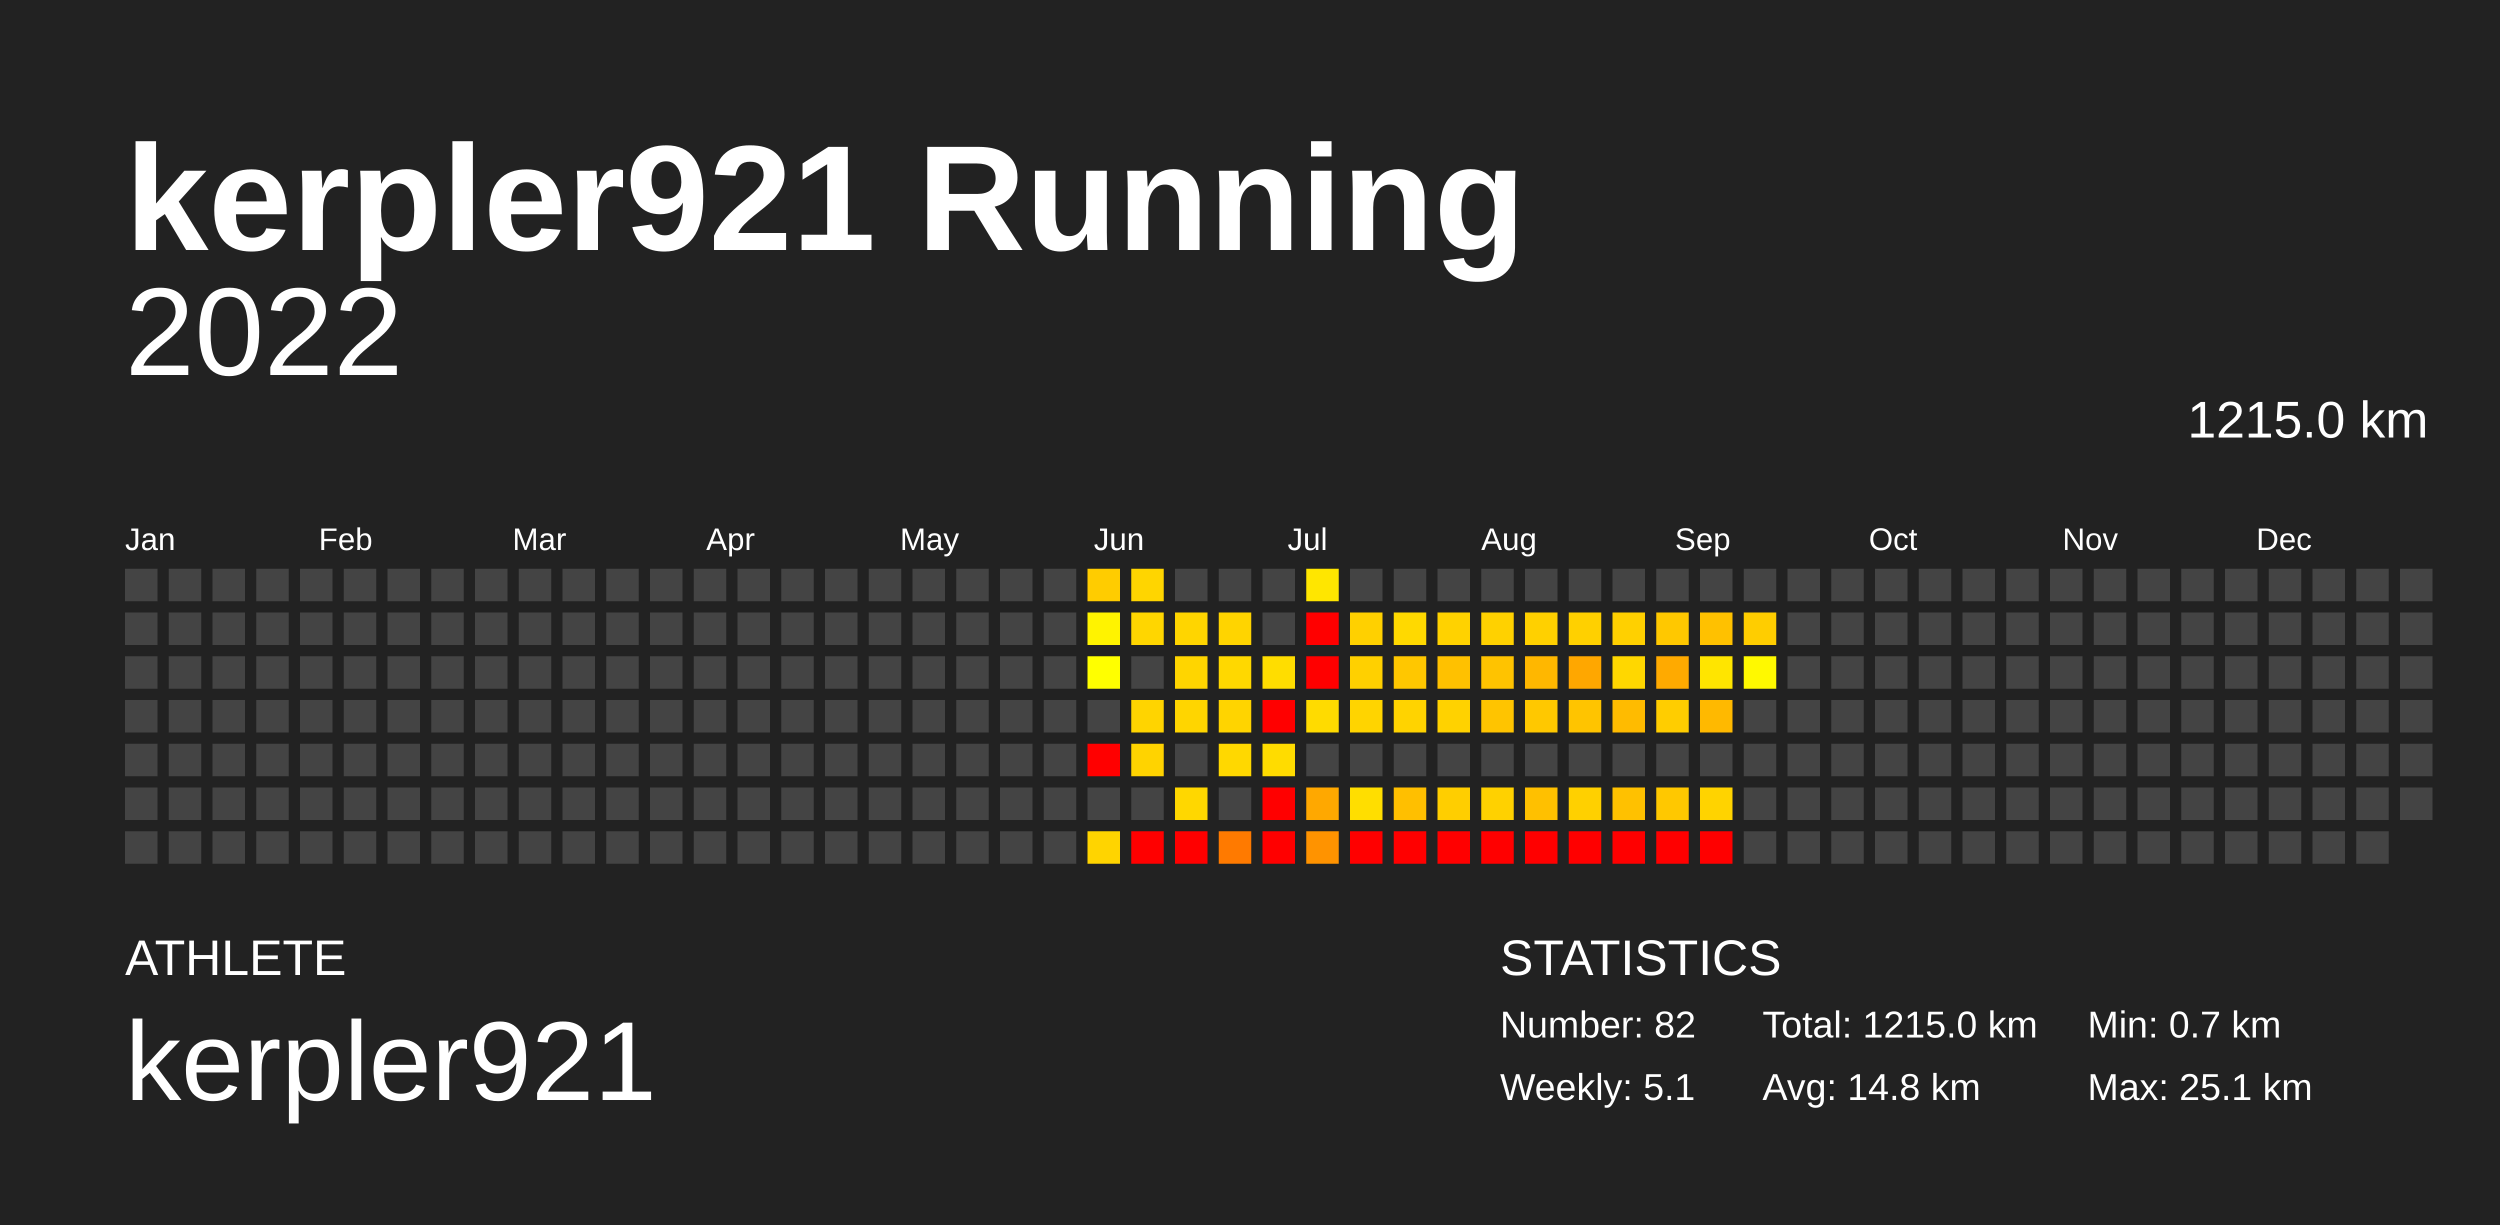
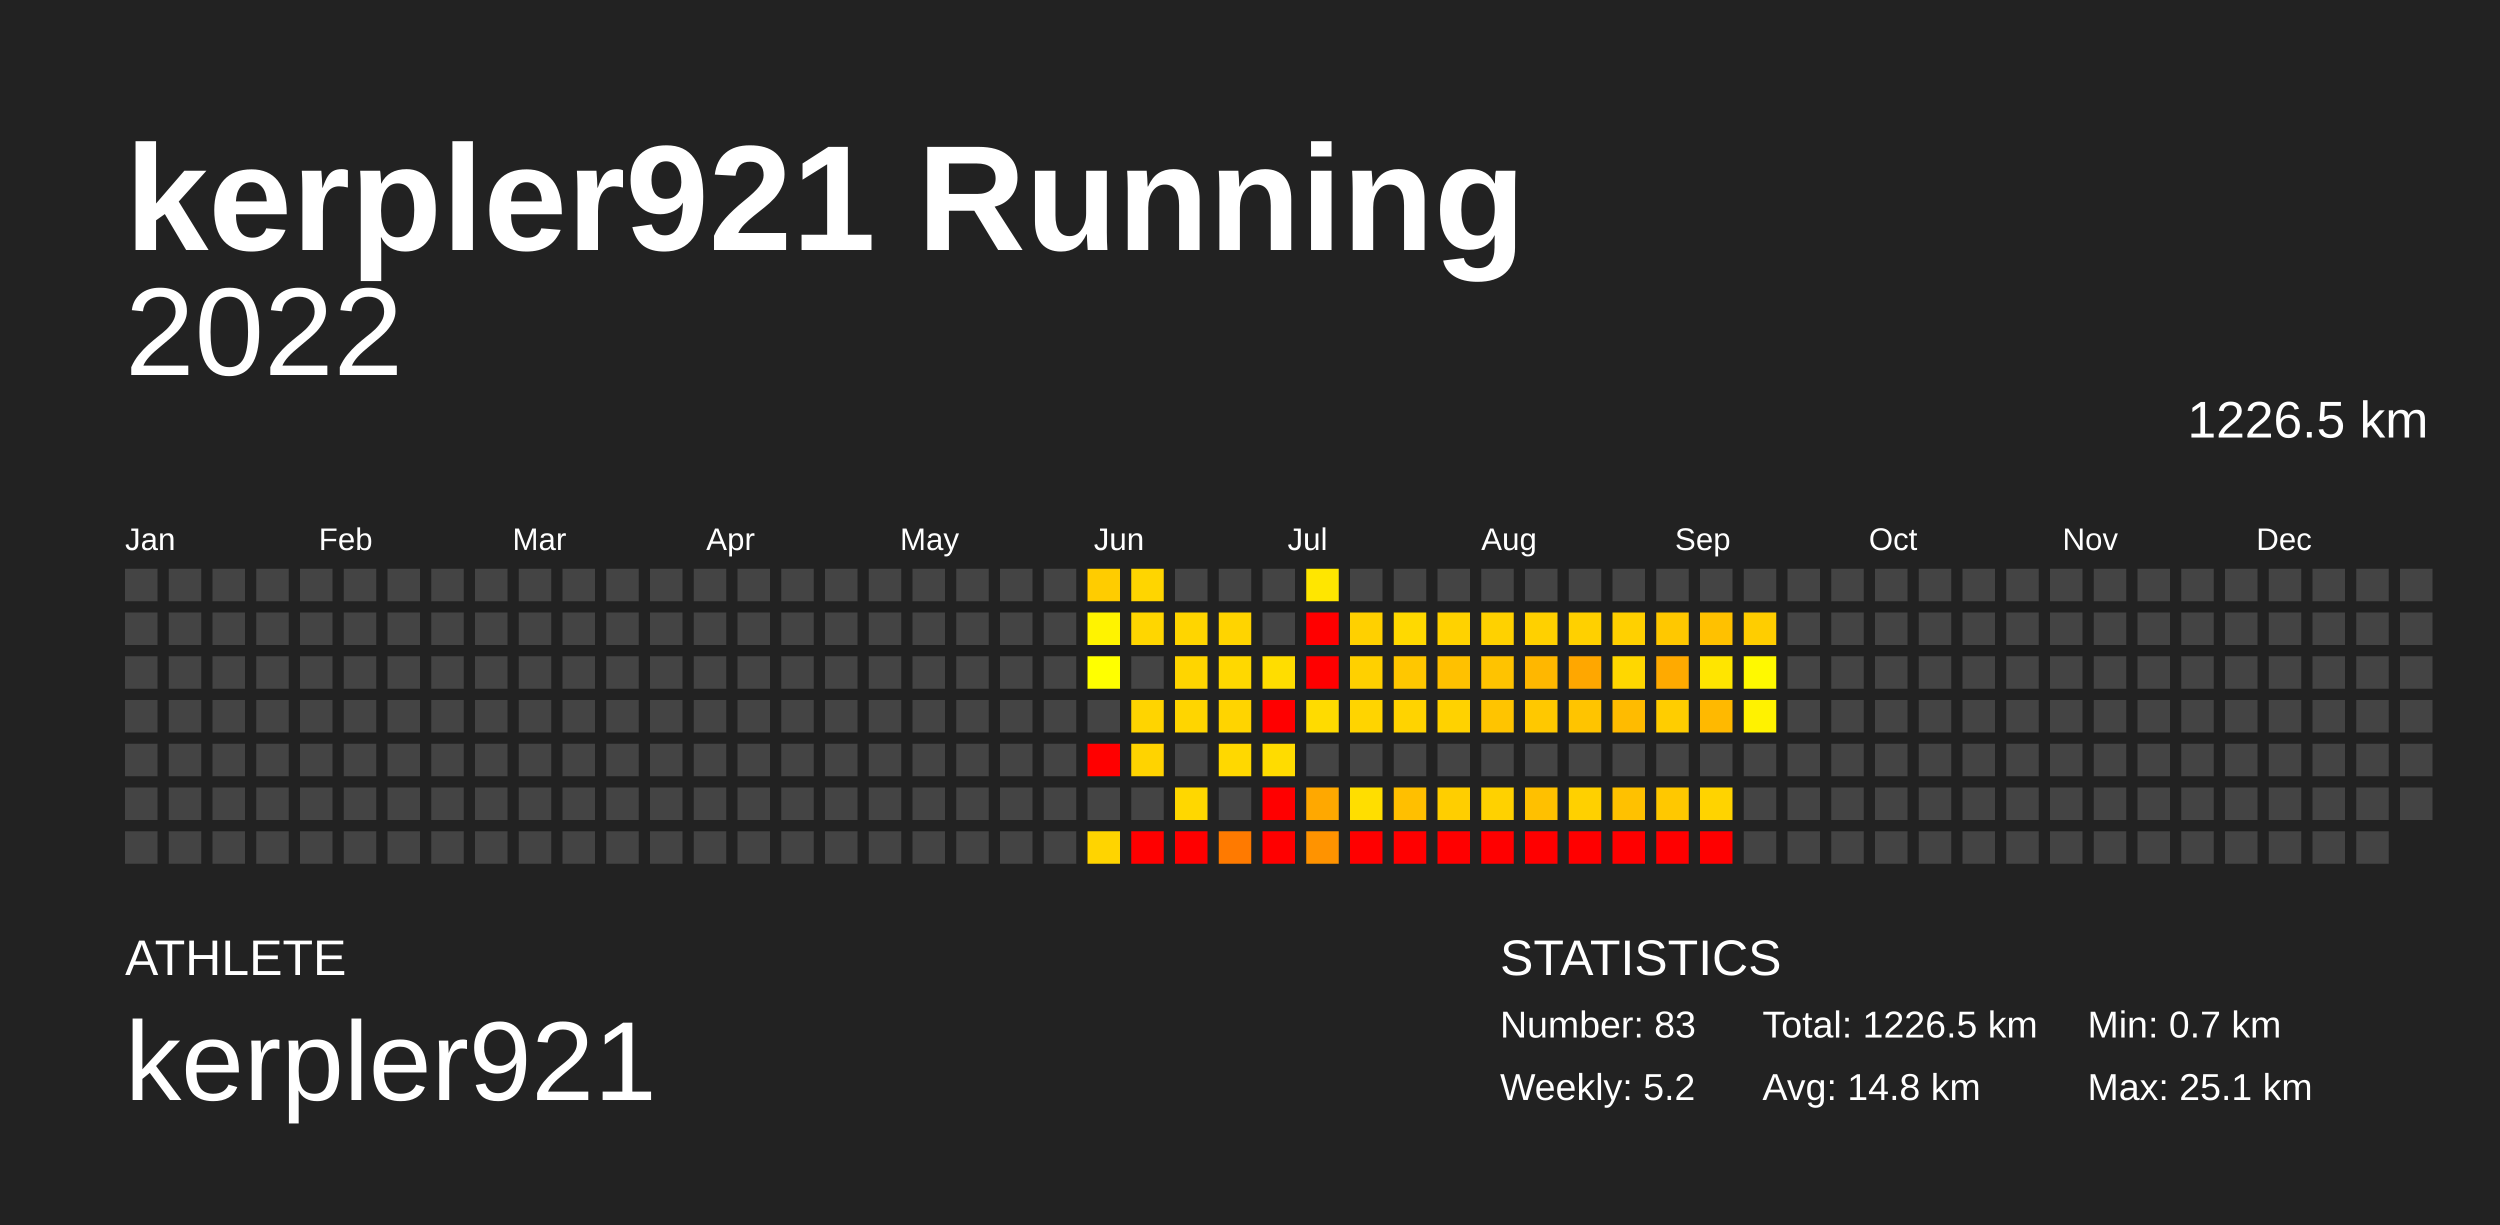
<svg xmlns="http://www.w3.org/2000/svg" baseProfile="full" height="98mm" version="1.1" viewBox="0,0,200,98" width="200mm">
  <defs />
  <rect fill="#222222" height="98" width="200" x="0" y="0" />
  <text fill="#FFFFFF" style="font-size:12px; font-family:Arial; font-weight:bold;" x="10" y="20">kerpler921 Running</text>
  <text fill="#FFFFFF" style="font-size:4px; font-family:Arial" x="10" y="78">ATHLETE</text>
  <text fill="#FFFFFF" style="font-size:9px; font-family:Arial" x="10" y="88">kerpler921</text>
  <text fill="#FFFFFF" style="font-size:4px; font-family:Arial" x="120" y="78">STATISTICS</text>
-   <text fill="#FFFFFF" style="font-size:3px; font-family:Arial" x="120" y="83">Number: 82</text>
-   <text fill="#FFFFFF" style="font-size:3px; font-family:Arial" x="120" y="88">Weekly: 5.1</text>
-   <text fill="#FFFFFF" style="font-size:3px; font-family:Arial" x="141" y="83">Total: 1215.0 km</text>
+   <text fill="#FFFFFF" style="font-size:3px; font-family:Arial" x="120" y="83">Number: 83</text>
+   <text fill="#FFFFFF" style="font-size:3px; font-family:Arial" x="120" y="88">Weekly: 5.2</text>
+   <text fill="#FFFFFF" style="font-size:3px; font-family:Arial" x="141" y="83">Total: 1226.5 km</text>
  <text fill="#FFFFFF" style="font-size:3px; font-family:Arial" x="141" y="88">Avg: 14.8 km</text>
  <text fill="#FFFFFF" style="font-size:3px; font-family:Arial" x="167" y="83">Min: 0.7 km</text>
  <text fill="#FFFFFF" style="font-size:3px; font-family:Arial" x="167" y="88">Max: 25.1 km</text>
  <text alignment-baseline="hanging" fill="#FFFFFF" style="font-size:10.0px; font-family:Arial;" x="10" y="30">2022</text>
-   <text alignment-baseline="hanging" fill="#FFFFFF" style="font-size:4.125px; font-family:Arial;" x="175" y="35">1215.0 km</text>
+   <text alignment-baseline="hanging" fill="#FFFFFF" style="font-size:4.125px; font-family:Arial;" x="175" y="35">1226.5 km</text>
  <text fill="#FFFFFF" style="font-size:2.5px; font-family:Arial" x="10.0" y="44">Jan</text>
  <text fill="#FFFFFF" style="font-size:2.5px; font-family:Arial" x="25.5" y="44">Feb</text>
  <text fill="#FFFFFF" style="font-size:2.5px; font-family:Arial" x="41.0" y="44">Mar</text>
  <text fill="#FFFFFF" style="font-size:2.5px; font-family:Arial" x="56.5" y="44">Apr</text>
  <text fill="#FFFFFF" style="font-size:2.5px; font-family:Arial" x="72.0" y="44">May</text>
  <text fill="#FFFFFF" style="font-size:2.5px; font-family:Arial" x="87.5" y="44">Jun</text>
  <text fill="#FFFFFF" style="font-size:2.5px; font-family:Arial" x="103.0" y="44">Jul</text>
  <text fill="#FFFFFF" style="font-size:2.5px; font-family:Arial" x="118.5" y="44">Aug</text>
  <text fill="#FFFFFF" style="font-size:2.5px; font-family:Arial" x="134.0" y="44">Sep</text>
  <text fill="#FFFFFF" style="font-size:2.5px; font-family:Arial" x="149.5" y="44">Oct</text>
  <text fill="#FFFFFF" style="font-size:2.5px; font-family:Arial" x="165.0" y="44">Nov</text>
  <text fill="#FFFFFF" style="font-size:2.5px; font-family:Arial" x="180.5" y="44">Dec</text>
  <rect fill="#444444" height="2.6" width="2.6" x="10.0" y="45.5" />
  <rect fill="#444444" height="2.6" width="2.6" x="10.0" y="49.0" />
  <rect fill="#444444" height="2.6" width="2.6" x="10.0" y="52.5" />
  <rect fill="#444444" height="2.6" width="2.6" x="10.0" y="56.0" />
  <rect fill="#444444" height="2.6" width="2.6" x="10.0" y="59.5" />
  <rect fill="#444444" height="2.6" width="2.6" x="10.0" y="63.0" />
  <rect fill="#444444" height="2.6" width="2.6" x="10.0" y="66.5" />
  <rect fill="#444444" height="2.6" width="2.6" x="13.5" y="45.5" />
  <rect fill="#444444" height="2.6" width="2.6" x="13.5" y="49.0" />
  <rect fill="#444444" height="2.6" width="2.6" x="13.5" y="52.5" />
  <rect fill="#444444" height="2.6" width="2.6" x="13.5" y="56.0" />
  <rect fill="#444444" height="2.6" width="2.6" x="13.5" y="59.5" />
  <rect fill="#444444" height="2.6" width="2.6" x="13.5" y="63.0" />
  <rect fill="#444444" height="2.6" width="2.6" x="13.5" y="66.5" />
  <rect fill="#444444" height="2.6" width="2.6" x="17.0" y="45.5" />
  <rect fill="#444444" height="2.6" width="2.6" x="17.0" y="49.0" />
  <rect fill="#444444" height="2.6" width="2.6" x="17.0" y="52.5" />
  <rect fill="#444444" height="2.6" width="2.6" x="17.0" y="56.0" />
  <rect fill="#444444" height="2.6" width="2.6" x="17.0" y="59.5" />
  <rect fill="#444444" height="2.6" width="2.6" x="17.0" y="63.0" />
  <rect fill="#444444" height="2.6" width="2.6" x="17.0" y="66.5" />
  <rect fill="#444444" height="2.6" width="2.6" x="20.5" y="45.5" />
  <rect fill="#444444" height="2.6" width="2.6" x="20.5" y="49.0" />
  <rect fill="#444444" height="2.6" width="2.6" x="20.5" y="52.5" />
  <rect fill="#444444" height="2.6" width="2.6" x="20.5" y="56.0" />
  <rect fill="#444444" height="2.6" width="2.6" x="20.5" y="59.5" />
  <rect fill="#444444" height="2.6" width="2.6" x="20.5" y="63.0" />
  <rect fill="#444444" height="2.6" width="2.6" x="20.5" y="66.5" />
  <rect fill="#444444" height="2.6" width="2.6" x="24.0" y="45.5" />
  <rect fill="#444444" height="2.6" width="2.6" x="24.0" y="49.0" />
  <rect fill="#444444" height="2.6" width="2.6" x="24.0" y="52.5" />
  <rect fill="#444444" height="2.6" width="2.6" x="24.0" y="56.0" />
  <rect fill="#444444" height="2.6" width="2.6" x="24.0" y="59.5" />
  <rect fill="#444444" height="2.6" width="2.6" x="24.0" y="63.0" />
  <rect fill="#444444" height="2.6" width="2.6" x="24.0" y="66.5" />
  <rect fill="#444444" height="2.6" width="2.6" x="27.5" y="45.5" />
  <rect fill="#444444" height="2.6" width="2.6" x="27.5" y="49.0" />
  <rect fill="#444444" height="2.6" width="2.6" x="27.5" y="52.5" />
  <rect fill="#444444" height="2.6" width="2.6" x="27.5" y="56.0" />
  <rect fill="#444444" height="2.6" width="2.6" x="27.5" y="59.5" />
  <rect fill="#444444" height="2.6" width="2.6" x="27.5" y="63.0" />
  <rect fill="#444444" height="2.6" width="2.6" x="27.5" y="66.5" />
  <rect fill="#444444" height="2.6" width="2.6" x="31.0" y="45.5" />
  <rect fill="#444444" height="2.6" width="2.6" x="31.0" y="49.0" />
  <rect fill="#444444" height="2.6" width="2.6" x="31.0" y="52.5" />
  <rect fill="#444444" height="2.6" width="2.6" x="31.0" y="56.0" />
  <rect fill="#444444" height="2.6" width="2.6" x="31.0" y="59.5" />
  <rect fill="#444444" height="2.6" width="2.6" x="31.0" y="63.0" />
  <rect fill="#444444" height="2.6" width="2.6" x="31.0" y="66.5" />
  <rect fill="#444444" height="2.6" width="2.6" x="34.5" y="45.5" />
  <rect fill="#444444" height="2.6" width="2.6" x="34.5" y="49.0" />
  <rect fill="#444444" height="2.6" width="2.6" x="34.5" y="52.5" />
  <rect fill="#444444" height="2.6" width="2.6" x="34.5" y="56.0" />
  <rect fill="#444444" height="2.6" width="2.6" x="34.5" y="59.5" />
  <rect fill="#444444" height="2.6" width="2.6" x="34.5" y="63.0" />
  <rect fill="#444444" height="2.6" width="2.6" x="34.5" y="66.5" />
  <rect fill="#444444" height="2.6" width="2.6" x="38.0" y="45.5" />
  <rect fill="#444444" height="2.6" width="2.6" x="38.0" y="49.0" />
  <rect fill="#444444" height="2.6" width="2.6" x="38.0" y="52.5" />
  <rect fill="#444444" height="2.6" width="2.6" x="38.0" y="56.0" />
  <rect fill="#444444" height="2.6" width="2.6" x="38.0" y="59.5" />
  <rect fill="#444444" height="2.6" width="2.6" x="38.0" y="63.0" />
  <rect fill="#444444" height="2.6" width="2.6" x="38.0" y="66.5" />
  <rect fill="#444444" height="2.6" width="2.6" x="41.5" y="45.5" />
  <rect fill="#444444" height="2.6" width="2.6" x="41.5" y="49.0" />
  <rect fill="#444444" height="2.6" width="2.6" x="41.5" y="52.5" />
  <rect fill="#444444" height="2.6" width="2.6" x="41.5" y="56.0" />
  <rect fill="#444444" height="2.6" width="2.6" x="41.5" y="59.5" />
  <rect fill="#444444" height="2.6" width="2.6" x="41.5" y="63.0" />
  <rect fill="#444444" height="2.6" width="2.6" x="41.5" y="66.5" />
  <rect fill="#444444" height="2.6" width="2.6" x="45.0" y="45.5" />
  <rect fill="#444444" height="2.6" width="2.6" x="45.0" y="49.0" />
  <rect fill="#444444" height="2.6" width="2.6" x="45.0" y="52.5" />
  <rect fill="#444444" height="2.6" width="2.6" x="45.0" y="56.0" />
  <rect fill="#444444" height="2.6" width="2.6" x="45.0" y="59.5" />
  <rect fill="#444444" height="2.6" width="2.6" x="45.0" y="63.0" />
  <rect fill="#444444" height="2.6" width="2.6" x="45.0" y="66.5" />
  <rect fill="#444444" height="2.6" width="2.6" x="48.5" y="45.5" />
  <rect fill="#444444" height="2.6" width="2.6" x="48.5" y="49.0" />
  <rect fill="#444444" height="2.6" width="2.6" x="48.5" y="52.5" />
  <rect fill="#444444" height="2.6" width="2.6" x="48.5" y="56.0" />
  <rect fill="#444444" height="2.6" width="2.6" x="48.5" y="59.5" />
  <rect fill="#444444" height="2.6" width="2.6" x="48.5" y="63.0" />
  <rect fill="#444444" height="2.6" width="2.6" x="48.5" y="66.5" />
  <rect fill="#444444" height="2.6" width="2.6" x="52.0" y="45.5" />
  <rect fill="#444444" height="2.6" width="2.6" x="52.0" y="49.0" />
  <rect fill="#444444" height="2.6" width="2.6" x="52.0" y="52.5" />
  <rect fill="#444444" height="2.6" width="2.6" x="52.0" y="56.0" />
  <rect fill="#444444" height="2.6" width="2.6" x="52.0" y="59.5" />
  <rect fill="#444444" height="2.6" width="2.6" x="52.0" y="63.0" />
  <rect fill="#444444" height="2.6" width="2.6" x="52.0" y="66.5" />
  <rect fill="#444444" height="2.6" width="2.6" x="55.5" y="45.5" />
  <rect fill="#444444" height="2.6" width="2.6" x="55.5" y="49.0" />
  <rect fill="#444444" height="2.6" width="2.6" x="55.5" y="52.5" />
  <rect fill="#444444" height="2.6" width="2.6" x="55.5" y="56.0" />
  <rect fill="#444444" height="2.6" width="2.6" x="55.5" y="59.5" />
  <rect fill="#444444" height="2.6" width="2.6" x="55.5" y="63.0" />
  <rect fill="#444444" height="2.6" width="2.6" x="55.5" y="66.5" />
  <rect fill="#444444" height="2.6" width="2.6" x="59.0" y="45.5" />
  <rect fill="#444444" height="2.6" width="2.6" x="59.0" y="49.0" />
  <rect fill="#444444" height="2.6" width="2.6" x="59.0" y="52.5" />
  <rect fill="#444444" height="2.6" width="2.6" x="59.0" y="56.0" />
  <rect fill="#444444" height="2.6" width="2.6" x="59.0" y="59.5" />
  <rect fill="#444444" height="2.6" width="2.6" x="59.0" y="63.0" />
  <rect fill="#444444" height="2.6" width="2.6" x="59.0" y="66.5" />
  <rect fill="#444444" height="2.6" width="2.6" x="62.5" y="45.5" />
  <rect fill="#444444" height="2.6" width="2.6" x="62.5" y="49.0" />
  <rect fill="#444444" height="2.6" width="2.6" x="62.5" y="52.5" />
  <rect fill="#444444" height="2.6" width="2.6" x="62.5" y="56.0" />
  <rect fill="#444444" height="2.6" width="2.6" x="62.5" y="59.5" />
  <rect fill="#444444" height="2.6" width="2.6" x="62.5" y="63.0" />
  <rect fill="#444444" height="2.6" width="2.6" x="62.5" y="66.5" />
  <rect fill="#444444" height="2.6" width="2.6" x="66.0" y="45.5" />
  <rect fill="#444444" height="2.6" width="2.6" x="66.0" y="49.0" />
  <rect fill="#444444" height="2.6" width="2.6" x="66.0" y="52.5" />
  <rect fill="#444444" height="2.6" width="2.6" x="66.0" y="56.0" />
  <rect fill="#444444" height="2.6" width="2.6" x="66.0" y="59.5" />
  <rect fill="#444444" height="2.6" width="2.6" x="66.0" y="63.0" />
  <rect fill="#444444" height="2.6" width="2.6" x="66.0" y="66.5" />
  <rect fill="#444444" height="2.6" width="2.6" x="69.5" y="45.5" />
  <rect fill="#444444" height="2.6" width="2.6" x="69.5" y="49.0" />
  <rect fill="#444444" height="2.6" width="2.6" x="69.5" y="52.5" />
  <rect fill="#444444" height="2.6" width="2.6" x="69.5" y="56.0" />
  <rect fill="#444444" height="2.6" width="2.6" x="69.5" y="59.5" />
  <rect fill="#444444" height="2.6" width="2.6" x="69.5" y="63.0" />
  <rect fill="#444444" height="2.6" width="2.6" x="69.5" y="66.5" />
  <rect fill="#444444" height="2.6" width="2.6" x="73.0" y="45.5" />
  <rect fill="#444444" height="2.6" width="2.6" x="73.0" y="49.0" />
  <rect fill="#444444" height="2.6" width="2.6" x="73.0" y="52.5" />
  <rect fill="#444444" height="2.6" width="2.6" x="73.0" y="56.0" />
  <rect fill="#444444" height="2.6" width="2.6" x="73.0" y="59.5" />
  <rect fill="#444444" height="2.6" width="2.6" x="73.0" y="63.0" />
  <rect fill="#444444" height="2.6" width="2.6" x="73.0" y="66.5" />
  <rect fill="#444444" height="2.6" width="2.6" x="76.5" y="45.5" />
  <rect fill="#444444" height="2.6" width="2.6" x="76.5" y="49.0" />
  <rect fill="#444444" height="2.6" width="2.6" x="76.5" y="52.5" />
  <rect fill="#444444" height="2.6" width="2.6" x="76.5" y="56.0" />
  <rect fill="#444444" height="2.6" width="2.6" x="76.5" y="59.5" />
  <rect fill="#444444" height="2.6" width="2.6" x="76.5" y="63.0" />
  <rect fill="#444444" height="2.6" width="2.6" x="76.5" y="66.5" />
  <rect fill="#444444" height="2.6" width="2.6" x="80.0" y="45.5" />
  <rect fill="#444444" height="2.6" width="2.6" x="80.0" y="49.0" />
  <rect fill="#444444" height="2.6" width="2.6" x="80.0" y="52.5" />
  <rect fill="#444444" height="2.6" width="2.6" x="80.0" y="56.0" />
  <rect fill="#444444" height="2.6" width="2.6" x="80.0" y="59.5" />
  <rect fill="#444444" height="2.6" width="2.6" x="80.0" y="63.0" />
  <rect fill="#444444" height="2.6" width="2.6" x="80.0" y="66.5" />
  <rect fill="#444444" height="2.6" width="2.6" x="83.5" y="45.5" />
  <rect fill="#444444" height="2.6" width="2.6" x="83.5" y="49.0" />
  <rect fill="#444444" height="2.6" width="2.6" x="83.5" y="52.5" />
  <rect fill="#444444" height="2.6" width="2.6" x="83.5" y="56.0" />
  <rect fill="#444444" height="2.6" width="2.6" x="83.5" y="59.5" />
  <rect fill="#444444" height="2.6" width="2.6" x="83.5" y="63.0" />
  <rect fill="#444444" height="2.6" width="2.6" x="83.5" y="66.5" />
  <rect fill="#ffcc00" height="2.6" width="2.6" x="87.0" y="45.5" />
  <rect fill="#fff300" height="2.6" width="2.6" x="87.0" y="49.0" />
  <rect fill="#ffff00" height="2.6" width="2.6" x="87.0" y="52.5" />
  <rect fill="#444444" height="2.6" width="2.6" x="87.0" y="56.0" />
  <rect fill="red" height="2.6" width="2.6" x="87.0" y="59.5" />
  <rect fill="#444444" height="2.6" width="2.6" x="87.0" y="63.0" />
  <rect fill="#ffd400" height="2.6" width="2.6" x="87.0" y="66.5" />
  <rect fill="#ffd500" height="2.6" width="2.6" x="90.5" y="45.5" />
  <rect fill="#ffd600" height="2.6" width="2.6" x="90.5" y="49.0" />
  <rect fill="#444444" height="2.6" width="2.6" x="90.5" y="52.5" />
  <rect fill="#ffd400" height="2.6" width="2.6" x="90.5" y="56.0" />
  <rect fill="#ffd300" height="2.6" width="2.6" x="90.5" y="59.5" />
  <rect fill="#444444" height="2.6" width="2.6" x="90.5" y="63.0" />
  <rect fill="red" height="2.6" width="2.6" x="90.5" y="66.5" />
  <rect fill="#444444" height="2.6" width="2.6" x="94.0" y="45.5" />
  <rect fill="#ffd500" height="2.6" width="2.6" x="94.0" y="49.0" />
  <rect fill="#ffd500" height="2.6" width="2.6" x="94.0" y="52.5" />
  <rect fill="#ffd500" height="2.6" width="2.6" x="94.0" y="56.0" />
  <rect fill="#444444" height="2.6" width="2.6" x="94.0" y="59.5" />
  <rect fill="#ffd700" height="2.6" width="2.6" x="94.0" y="63.0" />
  <rect fill="red" height="2.6" width="2.6" x="94.0" y="66.5" />
  <rect fill="#444444" height="2.6" width="2.6" x="97.5" y="45.5" />
  <rect fill="#ffd400" height="2.6" width="2.6" x="97.5" y="49.0" />
  <rect fill="#ffd800" height="2.6" width="2.6" x="97.5" y="52.5" />
  <rect fill="#ffd400" height="2.6" width="2.6" x="97.5" y="56.0" />
  <rect fill="#ffd800" height="2.6" width="2.6" x="97.5" y="59.5" />
  <rect fill="#444444" height="2.6" width="2.6" x="97.5" y="63.0" />
  <rect fill="#ff7a00" height="2.6" width="2.6" x="97.5" y="66.5" />
  <rect fill="#444444" height="2.6" width="2.6" x="101.0" y="45.5" />
  <rect fill="#444444" height="2.6" width="2.6" x="101.0" y="49.0" />
  <rect fill="#ffdd00" height="2.6" width="2.6" x="101.0" y="52.5" />
  <rect fill="red" height="2.6" width="2.6" x="101.0" y="56.0" />
  <rect fill="#ffdc00" height="2.6" width="2.6" x="101.0" y="59.5" />
  <rect fill="red" height="2.6" width="2.6" x="101.0" y="63.0" />
  <rect fill="red" height="2.6" width="2.6" x="101.0" y="66.5" />
  <rect fill="#ffe600" height="2.6" width="2.6" x="104.5" y="45.5" />
  <rect fill="red" height="2.6" width="2.6" x="104.5" y="49.0" />
  <rect fill="red" height="2.6" width="2.6" x="104.5" y="52.5" />
  <rect fill="#ffdb00" height="2.6" width="2.6" x="104.5" y="56.0" />
  <rect fill="#444444" height="2.6" width="2.6" x="104.5" y="59.5" />
  <rect fill="#ffa800" height="2.6" width="2.6" x="104.5" y="63.0" />
  <rect fill="#ff9300" height="2.6" width="2.6" x="104.5" y="66.5" />
  <rect fill="#444444" height="2.6" width="2.6" x="108.0" y="45.5" />
  <rect fill="#ffd000" height="2.6" width="2.6" x="108.0" y="49.0" />
  <rect fill="#ffd000" height="2.6" width="2.6" x="108.0" y="52.5" />
  <rect fill="#ffd400" height="2.6" width="2.6" x="108.0" y="56.0" />
  <rect fill="#444444" height="2.6" width="2.6" x="108.0" y="59.5" />
  <rect fill="#ffde00" height="2.6" width="2.6" x="108.0" y="63.0" />
  <rect fill="red" height="2.6" width="2.6" x="108.0" y="66.5" />
  <rect fill="#444444" height="2.6" width="2.6" x="111.5" y="45.5" />
  <rect fill="#ffd900" height="2.6" width="2.6" x="111.5" y="49.0" />
  <rect fill="#ffc700" height="2.6" width="2.6" x="111.5" y="52.5" />
  <rect fill="#ffd300" height="2.6" width="2.6" x="111.5" y="56.0" />
  <rect fill="#444444" height="2.6" width="2.6" x="111.5" y="59.5" />
  <rect fill="#ffbf00" height="2.6" width="2.6" x="111.5" y="63.0" />
  <rect fill="red" height="2.6" width="2.6" x="111.5" y="66.5" />
  <rect fill="#444444" height="2.6" width="2.6" x="115.0" y="45.5" />
  <rect fill="#ffd200" height="2.6" width="2.6" x="115.0" y="49.0" />
  <rect fill="#ffc100" height="2.6" width="2.6" x="115.0" y="52.5" />
  <rect fill="#ffd200" height="2.6" width="2.6" x="115.0" y="56.0" />
  <rect fill="#444444" height="2.6" width="2.6" x="115.0" y="59.5" />
  <rect fill="#ffce00" height="2.6" width="2.6" x="115.0" y="63.0" />
  <rect fill="red" height="2.6" width="2.6" x="115.0" y="66.5" />
  <rect fill="#444444" height="2.6" width="2.6" x="118.5" y="45.5" />
  <rect fill="#ffd100" height="2.6" width="2.6" x="118.5" y="49.0" />
  <rect fill="#ffc300" height="2.6" width="2.6" x="118.5" y="52.5" />
  <rect fill="#ffc400" height="2.6" width="2.6" x="118.5" y="56.0" />
  <rect fill="#444444" height="2.6" width="2.6" x="118.5" y="59.5" />
  <rect fill="#ffd100" height="2.6" width="2.6" x="118.5" y="63.0" />
  <rect fill="red" height="2.6" width="2.6" x="118.5" y="66.5" />
  <rect fill="#444444" height="2.6" width="2.6" x="122.0" y="45.5" />
  <rect fill="#ffd000" height="2.6" width="2.6" x="122.0" y="49.0" />
  <rect fill="#ffb700" height="2.6" width="2.6" x="122.0" y="52.5" />
  <rect fill="#ffc800" height="2.6" width="2.6" x="122.0" y="56.0" />
  <rect fill="#444444" height="2.6" width="2.6" x="122.0" y="59.5" />
  <rect fill="#ffc000" height="2.6" width="2.6" x="122.0" y="63.0" />
  <rect fill="red" height="2.6" width="2.6" x="122.0" y="66.5" />
  <rect fill="#444444" height="2.6" width="2.6" x="125.5" y="45.5" />
  <rect fill="#ffd000" height="2.6" width="2.6" x="125.5" y="49.0" />
  <rect fill="#ffa700" height="2.6" width="2.6" x="125.5" y="52.5" />
  <rect fill="#ffc400" height="2.6" width="2.6" x="125.5" y="56.0" />
  <rect fill="#444444" height="2.6" width="2.6" x="125.5" y="59.5" />
  <rect fill="#ffd000" height="2.6" width="2.6" x="125.5" y="63.0" />
  <rect fill="red" height="2.6" width="2.6" x="125.5" y="66.5" />
  <rect fill="#444444" height="2.6" width="2.6" x="129.0" y="45.5" />
  <rect fill="#ffd000" height="2.6" width="2.6" x="129.0" y="49.0" />
  <rect fill="#ffd700" height="2.6" width="2.6" x="129.0" y="52.5" />
  <rect fill="#ffbb00" height="2.6" width="2.6" x="129.0" y="56.0" />
  <rect fill="#444444" height="2.6" width="2.6" x="129.0" y="59.5" />
  <rect fill="#ffc100" height="2.6" width="2.6" x="129.0" y="63.0" />
  <rect fill="red" height="2.6" width="2.6" x="129.0" y="66.5" />
  <rect fill="#444444" height="2.6" width="2.6" x="132.5" y="45.5" />
  <rect fill="#ffc800" height="2.6" width="2.6" x="132.5" y="49.0" />
  <rect fill="#ffaa00" height="2.6" width="2.6" x="132.5" y="52.5" />
  <rect fill="#ffcd00" height="2.6" width="2.6" x="132.5" y="56.0" />
  <rect fill="#444444" height="2.6" width="2.6" x="132.5" y="59.5" />
  <rect fill="#ffc800" height="2.6" width="2.6" x="132.5" y="63.0" />
  <rect fill="red" height="2.6" width="2.6" x="132.5" y="66.5" />
  <rect fill="#444444" height="2.6" width="2.6" x="136.0" y="45.5" />
  <rect fill="#ffc100" height="2.6" width="2.6" x="136.0" y="49.0" />
  <rect fill="#ffe500" height="2.6" width="2.6" x="136.0" y="52.5" />
  <rect fill="#ffb900" height="2.6" width="2.6" x="136.0" y="56.0" />
  <rect fill="#444444" height="2.6" width="2.6" x="136.0" y="59.5" />
  <rect fill="#ffd300" height="2.6" width="2.6" x="136.0" y="63.0" />
  <rect fill="red" height="2.6" width="2.6" x="136.0" y="66.5" />
  <rect fill="#444444" height="2.6" width="2.6" x="139.5" y="45.5" />
  <rect fill="#ffcd00" height="2.6" width="2.6" x="139.5" y="49.0" />
  <rect fill="#fff900" height="2.6" width="2.6" x="139.5" y="52.5" />
-   <rect fill="#444444" height="2.6" width="2.6" x="139.5" y="56.0" />
+   <rect fill="#fff200" height="2.6" width="2.6" x="139.5" y="56.0" />
  <rect fill="#444444" height="2.6" width="2.6" x="139.5" y="59.5" />
  <rect fill="#444444" height="2.6" width="2.6" x="139.5" y="63.0" />
  <rect fill="#444444" height="2.6" width="2.6" x="139.5" y="66.5" />
  <rect fill="#444444" height="2.6" width="2.6" x="143.0" y="45.5" />
  <rect fill="#444444" height="2.6" width="2.6" x="143.0" y="49.0" />
  <rect fill="#444444" height="2.6" width="2.6" x="143.0" y="52.5" />
  <rect fill="#444444" height="2.6" width="2.6" x="143.0" y="56.0" />
  <rect fill="#444444" height="2.6" width="2.6" x="143.0" y="59.5" />
  <rect fill="#444444" height="2.6" width="2.6" x="143.0" y="63.0" />
  <rect fill="#444444" height="2.6" width="2.6" x="143.0" y="66.5" />
  <rect fill="#444444" height="2.6" width="2.6" x="146.5" y="45.5" />
  <rect fill="#444444" height="2.6" width="2.6" x="146.5" y="49.0" />
  <rect fill="#444444" height="2.6" width="2.6" x="146.5" y="52.5" />
  <rect fill="#444444" height="2.6" width="2.6" x="146.5" y="56.0" />
  <rect fill="#444444" height="2.6" width="2.6" x="146.5" y="59.5" />
  <rect fill="#444444" height="2.6" width="2.6" x="146.5" y="63.0" />
  <rect fill="#444444" height="2.6" width="2.6" x="146.5" y="66.5" />
  <rect fill="#444444" height="2.6" width="2.6" x="150.0" y="45.5" />
  <rect fill="#444444" height="2.6" width="2.6" x="150.0" y="49.0" />
  <rect fill="#444444" height="2.6" width="2.6" x="150.0" y="52.5" />
  <rect fill="#444444" height="2.6" width="2.6" x="150.0" y="56.0" />
  <rect fill="#444444" height="2.6" width="2.6" x="150.0" y="59.5" />
  <rect fill="#444444" height="2.6" width="2.6" x="150.0" y="63.0" />
  <rect fill="#444444" height="2.6" width="2.6" x="150.0" y="66.5" />
  <rect fill="#444444" height="2.6" width="2.6" x="153.5" y="45.5" />
  <rect fill="#444444" height="2.6" width="2.6" x="153.5" y="49.0" />
  <rect fill="#444444" height="2.6" width="2.6" x="153.5" y="52.5" />
  <rect fill="#444444" height="2.6" width="2.6" x="153.5" y="56.0" />
  <rect fill="#444444" height="2.6" width="2.6" x="153.5" y="59.5" />
  <rect fill="#444444" height="2.6" width="2.6" x="153.5" y="63.0" />
  <rect fill="#444444" height="2.6" width="2.6" x="153.5" y="66.5" />
  <rect fill="#444444" height="2.6" width="2.6" x="157.0" y="45.5" />
  <rect fill="#444444" height="2.6" width="2.6" x="157.0" y="49.0" />
  <rect fill="#444444" height="2.6" width="2.6" x="157.0" y="52.5" />
  <rect fill="#444444" height="2.6" width="2.6" x="157.0" y="56.0" />
  <rect fill="#444444" height="2.6" width="2.6" x="157.0" y="59.5" />
  <rect fill="#444444" height="2.6" width="2.6" x="157.0" y="63.0" />
  <rect fill="#444444" height="2.6" width="2.6" x="157.0" y="66.5" />
  <rect fill="#444444" height="2.6" width="2.6" x="160.5" y="45.5" />
  <rect fill="#444444" height="2.6" width="2.6" x="160.5" y="49.0" />
  <rect fill="#444444" height="2.6" width="2.6" x="160.5" y="52.5" />
  <rect fill="#444444" height="2.6" width="2.6" x="160.5" y="56.0" />
  <rect fill="#444444" height="2.6" width="2.6" x="160.5" y="59.5" />
  <rect fill="#444444" height="2.6" width="2.6" x="160.5" y="63.0" />
  <rect fill="#444444" height="2.6" width="2.6" x="160.5" y="66.5" />
  <rect fill="#444444" height="2.6" width="2.6" x="164.0" y="45.5" />
  <rect fill="#444444" height="2.6" width="2.6" x="164.0" y="49.0" />
  <rect fill="#444444" height="2.6" width="2.6" x="164.0" y="52.5" />
  <rect fill="#444444" height="2.6" width="2.6" x="164.0" y="56.0" />
  <rect fill="#444444" height="2.6" width="2.6" x="164.0" y="59.5" />
  <rect fill="#444444" height="2.6" width="2.6" x="164.0" y="63.0" />
  <rect fill="#444444" height="2.6" width="2.6" x="164.0" y="66.5" />
  <rect fill="#444444" height="2.6" width="2.6" x="167.5" y="45.5" />
  <rect fill="#444444" height="2.6" width="2.6" x="167.5" y="49.0" />
  <rect fill="#444444" height="2.6" width="2.6" x="167.5" y="52.5" />
  <rect fill="#444444" height="2.6" width="2.6" x="167.5" y="56.0" />
  <rect fill="#444444" height="2.6" width="2.6" x="167.5" y="59.5" />
  <rect fill="#444444" height="2.6" width="2.6" x="167.5" y="63.0" />
  <rect fill="#444444" height="2.6" width="2.6" x="167.5" y="66.5" />
  <rect fill="#444444" height="2.6" width="2.6" x="171.0" y="45.5" />
  <rect fill="#444444" height="2.6" width="2.6" x="171.0" y="49.0" />
  <rect fill="#444444" height="2.6" width="2.6" x="171.0" y="52.5" />
  <rect fill="#444444" height="2.6" width="2.6" x="171.0" y="56.0" />
  <rect fill="#444444" height="2.6" width="2.6" x="171.0" y="59.5" />
  <rect fill="#444444" height="2.6" width="2.6" x="171.0" y="63.0" />
  <rect fill="#444444" height="2.6" width="2.6" x="171.0" y="66.5" />
  <rect fill="#444444" height="2.6" width="2.6" x="174.5" y="45.5" />
  <rect fill="#444444" height="2.6" width="2.6" x="174.5" y="49.0" />
  <rect fill="#444444" height="2.6" width="2.6" x="174.5" y="52.5" />
  <rect fill="#444444" height="2.6" width="2.6" x="174.5" y="56.0" />
  <rect fill="#444444" height="2.6" width="2.6" x="174.5" y="59.5" />
  <rect fill="#444444" height="2.6" width="2.6" x="174.5" y="63.0" />
  <rect fill="#444444" height="2.6" width="2.6" x="174.5" y="66.5" />
  <rect fill="#444444" height="2.6" width="2.6" x="178.0" y="45.5" />
  <rect fill="#444444" height="2.6" width="2.6" x="178.0" y="49.0" />
  <rect fill="#444444" height="2.6" width="2.6" x="178.0" y="52.5" />
  <rect fill="#444444" height="2.6" width="2.6" x="178.0" y="56.0" />
  <rect fill="#444444" height="2.6" width="2.6" x="178.0" y="59.5" />
  <rect fill="#444444" height="2.6" width="2.6" x="178.0" y="63.0" />
  <rect fill="#444444" height="2.6" width="2.6" x="178.0" y="66.5" />
  <rect fill="#444444" height="2.6" width="2.6" x="181.5" y="45.5" />
  <rect fill="#444444" height="2.6" width="2.6" x="181.5" y="49.0" />
  <rect fill="#444444" height="2.6" width="2.6" x="181.5" y="52.5" />
  <rect fill="#444444" height="2.6" width="2.6" x="181.5" y="56.0" />
  <rect fill="#444444" height="2.6" width="2.6" x="181.5" y="59.5" />
  <rect fill="#444444" height="2.6" width="2.6" x="181.5" y="63.0" />
  <rect fill="#444444" height="2.6" width="2.6" x="181.5" y="66.5" />
  <rect fill="#444444" height="2.6" width="2.6" x="185.0" y="45.5" />
  <rect fill="#444444" height="2.6" width="2.6" x="185.0" y="49.0" />
  <rect fill="#444444" height="2.6" width="2.6" x="185.0" y="52.5" />
  <rect fill="#444444" height="2.6" width="2.6" x="185.0" y="56.0" />
  <rect fill="#444444" height="2.6" width="2.6" x="185.0" y="59.5" />
  <rect fill="#444444" height="2.6" width="2.6" x="185.0" y="63.0" />
  <rect fill="#444444" height="2.6" width="2.6" x="185.0" y="66.5" />
  <rect fill="#444444" height="2.6" width="2.6" x="188.5" y="45.5" />
  <rect fill="#444444" height="2.6" width="2.6" x="188.5" y="49.0" />
  <rect fill="#444444" height="2.6" width="2.6" x="188.5" y="52.5" />
  <rect fill="#444444" height="2.6" width="2.6" x="188.5" y="56.0" />
  <rect fill="#444444" height="2.6" width="2.6" x="188.5" y="59.5" />
  <rect fill="#444444" height="2.6" width="2.6" x="188.5" y="63.0" />
  <rect fill="#444444" height="2.6" width="2.6" x="188.5" y="66.5" />
  <rect fill="#444444" height="2.6" width="2.6" x="192.0" y="45.5" />
  <rect fill="#444444" height="2.6" width="2.6" x="192.0" y="49.0" />
  <rect fill="#444444" height="2.6" width="2.6" x="192.0" y="52.5" />
  <rect fill="#444444" height="2.6" width="2.6" x="192.0" y="56.0" />
  <rect fill="#444444" height="2.6" width="2.6" x="192.0" y="59.5" />
  <rect fill="#444444" height="2.6" width="2.6" x="192.0" y="63.0" />
</svg>
